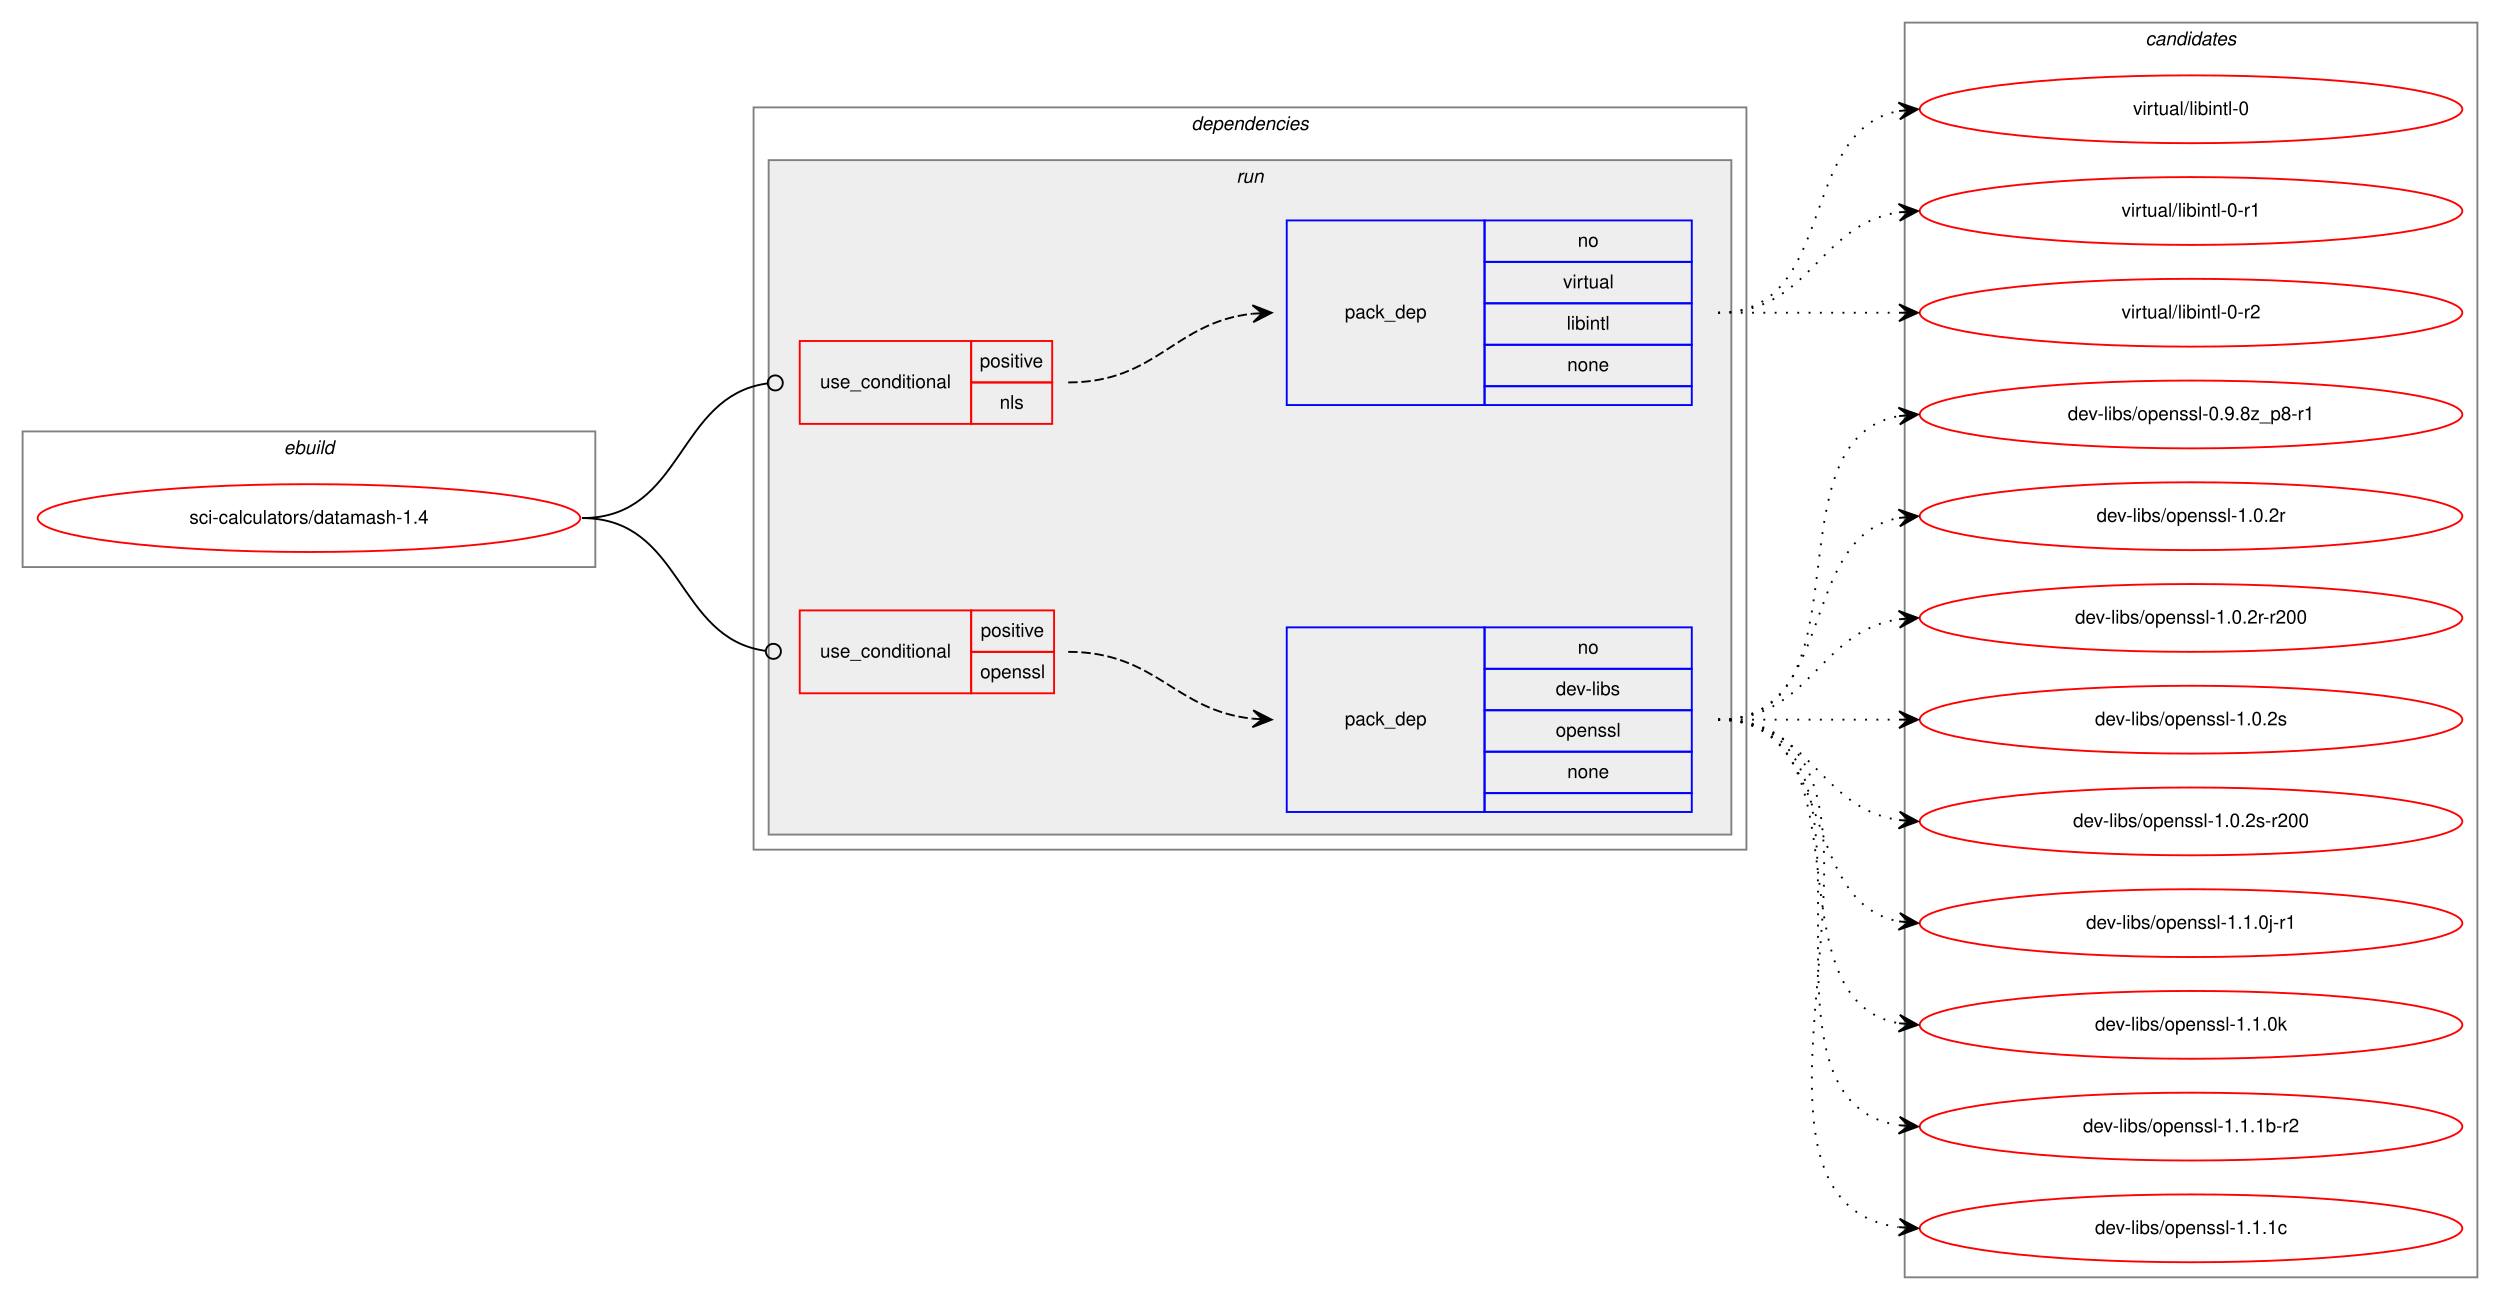
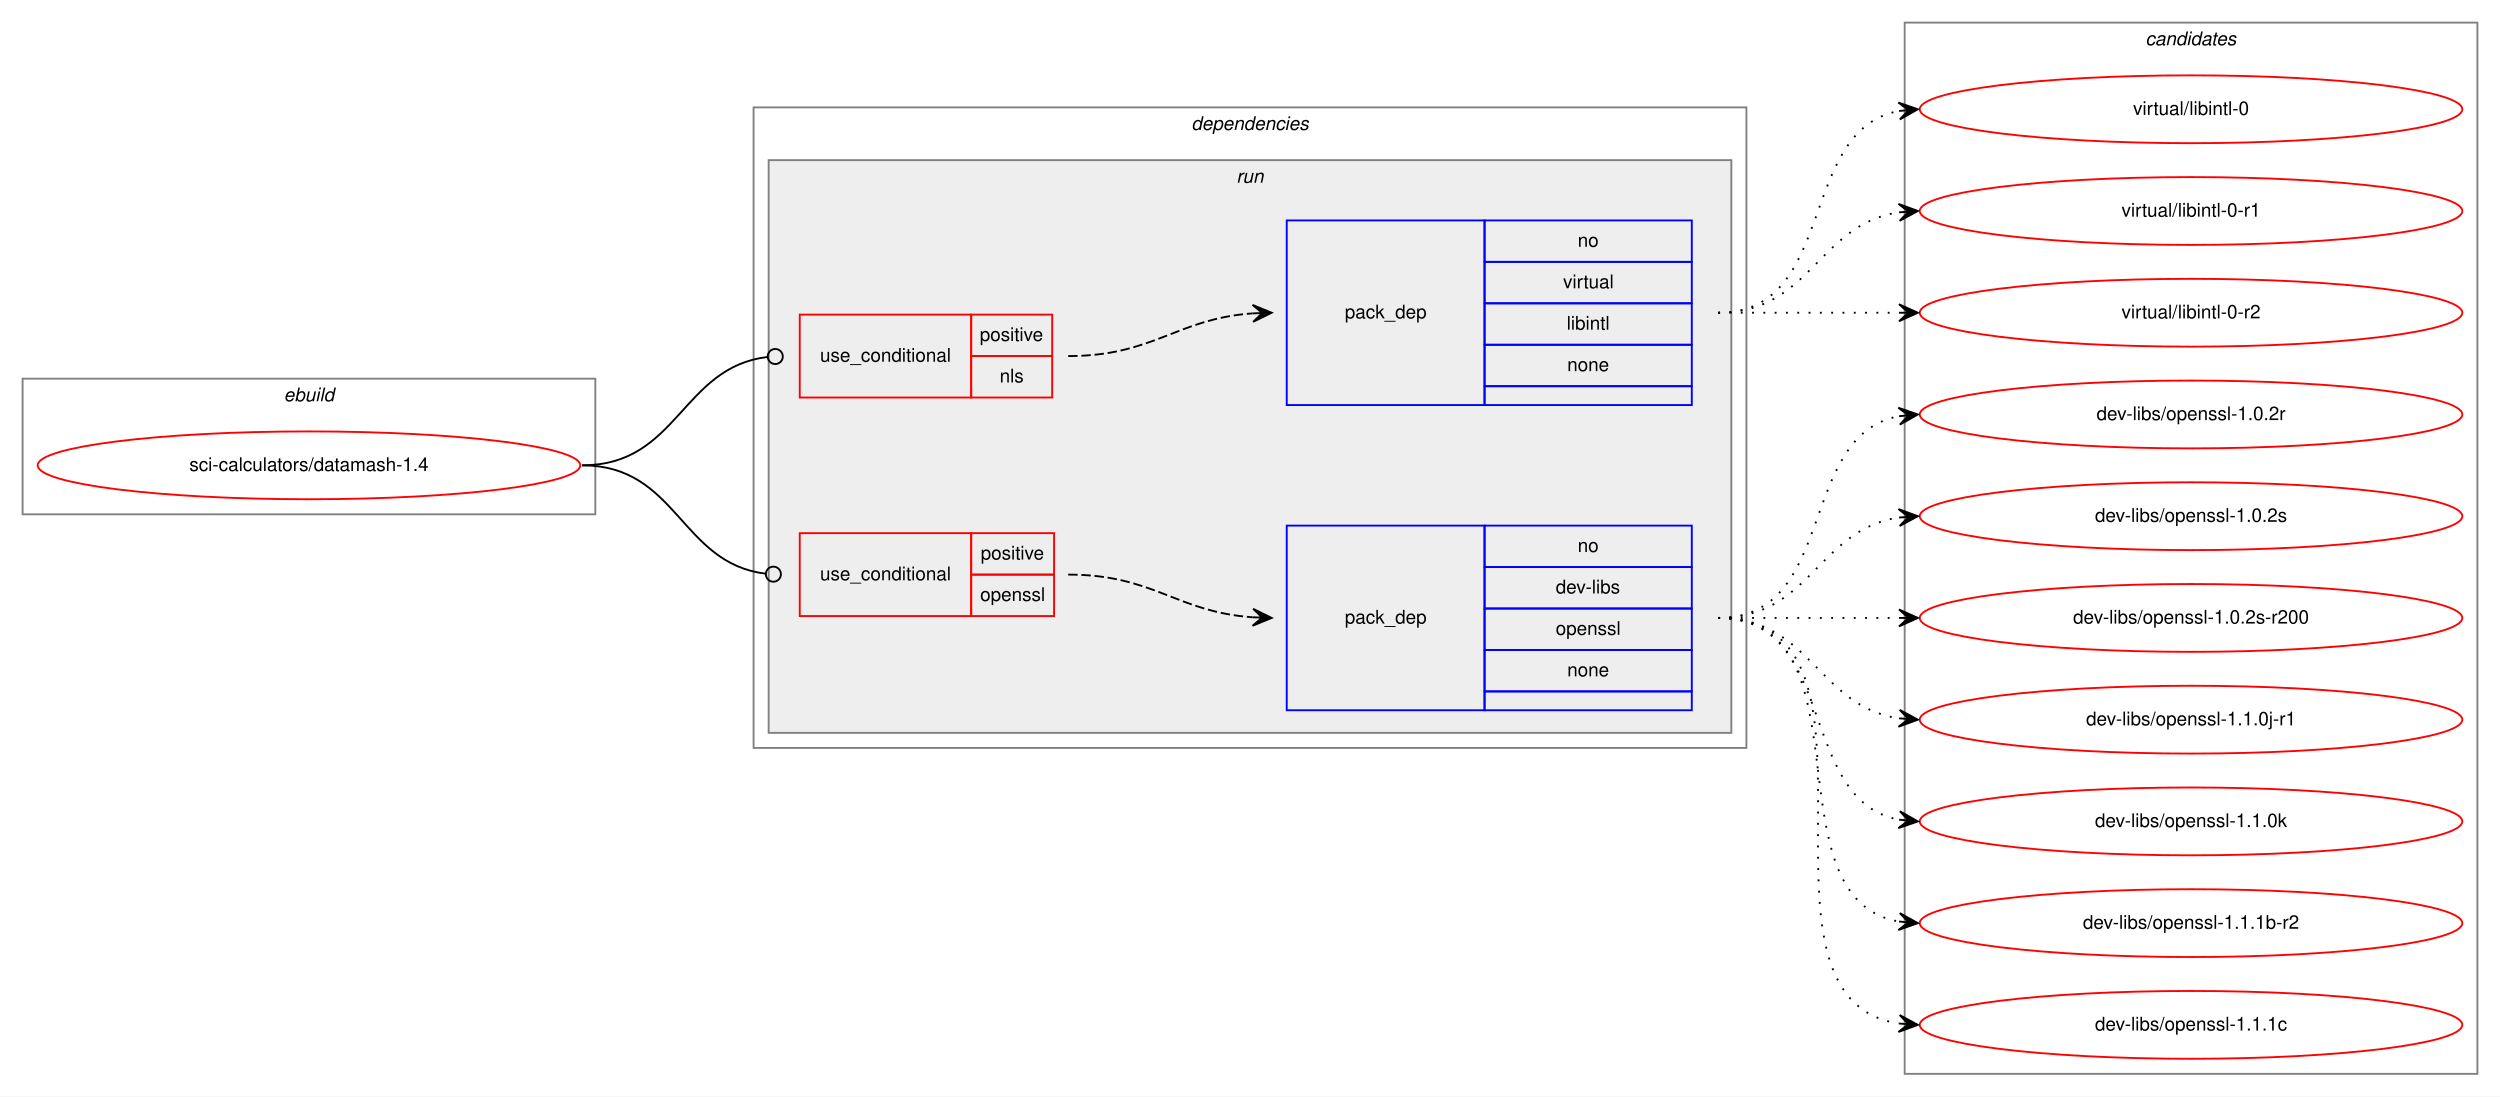
- <svg xmlns="http://www.w3.org/2000/svg" xmlns:xlink="http://www.w3.org/1999/xlink" width="1327pt" height="690pt" viewBox="0.00 0.00 1327.00 690.00">
-   <g id="graph0" class="graph" transform="scale(1 1) rotate(0) translate(4 686)">
-     <polygon fill="white" stroke="transparent" points="-4,4 -4,-686 1323,-686 1323,4 -4,4" />
+ <svg xmlns="http://www.w3.org/2000/svg" xmlns:xlink="http://www.w3.org/1999/xlink" width="1327pt" height="582pt" viewBox="0.00 0.00 1327.00 582.00">
+   <g id="graph0" class="graph" transform="scale(1 1) rotate(0) translate(4 578)">
+     <polygon fill="white" stroke="transparent" points="-4,4 -4,-578 1323,-578 1323,4 -4,4" />
    <g id="clust1" class="cluster">
-       <polygon fill="none" stroke="gray" points="8,-385 8,-457 312,-457 312,-385 8,-385" />
-       <text text-anchor="start" x="146.66" y="-445" font-family="Helvetica,sans-Serif" font-style="italic" font-size="10.00">ebuild</text>
+       <polygon fill="none" stroke="gray" points="8,-305 8,-377 312,-377 312,-305 8,-305" />
+       <text text-anchor="start" x="146.66" y="-365" font-family="Helvetica,sans-Serif" font-style="italic" font-size="10.00">ebuild</text>
    </g>
    <g id="clust2" class="cluster">
-       <polygon fill="none" stroke="gray" points="396,-235 396,-629 923,-629 923,-235 396,-235" />
-       <text text-anchor="start" x="628.38" y="-617" font-family="Helvetica,sans-Serif" font-style="italic" font-size="10.00">dependencies</text>
+       <polygon fill="none" stroke="gray" points="396,-181 396,-521 923,-521 923,-181 396,-181" />
+       <text text-anchor="start" x="628.38" y="-509" font-family="Helvetica,sans-Serif" font-style="italic" font-size="10.00">dependencies</text>
    </g>
    <g id="clust5" class="cluster">
-       <polygon fill="#eeeeee" stroke="gray" points="404,-243 404,-601 915,-601 915,-243 404,-243" />
-       <text text-anchor="start" x="652.28" y="-589" font-family="Helvetica,sans-Serif" font-style="italic" font-size="10.00">run</text>
+       <polygon fill="#eeeeee" stroke="gray" points="404,-189 404,-493 915,-493 915,-189 404,-189" />
+       <text text-anchor="start" x="652.28" y="-481" font-family="Helvetica,sans-Serif" font-style="italic" font-size="10.00">run</text>
    </g>
    <g id="clust10" class="cluster">
-       <polygon fill="none" stroke="gray" points="1007,-8 1007,-674 1311,-674 1311,-8 1007,-8" />
-       <text text-anchor="start" x="1134.82" y="-662" font-family="Helvetica,sans-Serif" font-style="italic" font-size="10.00">candidates</text>
+       <polygon fill="none" stroke="gray" points="1007,-8 1007,-566 1311,-566 1311,-8 1007,-8" />
+       <text text-anchor="start" x="1134.82" y="-554" font-family="Helvetica,sans-Serif" font-style="italic" font-size="10.00">candidates</text>
    </g>
    <g id="node1" class="node">
      <g id="a_node1">
        <a xlink:href="../sci-calculators/datamash-1.4.svg" xlink:title="sci-calculators/datamash-1.4">
-           <ellipse fill="none" stroke="red" cx="160" cy="-411" rx="144" ry="18" />
-           <text text-anchor="middle" x="160" y="-408" font-family="Helvetica,sans-Serif" font-size="10.00">sci-calculators/datamash-1.4</text>
+           <ellipse fill="none" stroke="red" cx="160" cy="-331" rx="144" ry="18" />
+           <text text-anchor="middle" x="160" y="-328" font-family="Helvetica,sans-Serif" font-size="10.00">sci-calculators/datamash-1.4</text>
        </a>
      </g>
    </g>
    <g id="node2" class="node">
-       <polygon fill="none" stroke="red" points="420.5,-461 420.5,-505 511.5,-505 511.5,-461 420.5,-461" />
-       <text text-anchor="start" x="431.27" y="-480" font-family="Helvetica,sans-Serif" font-size="10.00">use_conditional</text>
-       <polygon fill="none" stroke="red" points="511.5,-483 511.5,-505 554.5,-505 554.5,-483 511.5,-483" />
-       <text text-anchor="start" x="516.05" y="-491" font-family="Helvetica,sans-Serif" font-size="10.00">positive</text>
-       <polygon fill="none" stroke="red" points="511.5,-461 511.5,-483 554.5,-483 554.5,-461 511.5,-461" />
-       <text text-anchor="start" x="526.61" y="-469" font-family="Helvetica,sans-Serif" font-size="10.00">nls</text>
+       <polygon fill="none" stroke="red" points="420.5,-367 420.5,-411 511.5,-411 511.5,-367 420.5,-367" />
+       <text text-anchor="start" x="431.27" y="-386" font-family="Helvetica,sans-Serif" font-size="10.00">use_conditional</text>
+       <polygon fill="none" stroke="red" points="511.5,-389 511.5,-411 554.5,-411 554.5,-389 511.5,-389" />
+       <text text-anchor="start" x="516.05" y="-397" font-family="Helvetica,sans-Serif" font-size="10.00">positive</text>
+       <polygon fill="none" stroke="red" points="511.5,-367 511.5,-389 554.5,-389 554.5,-367 511.5,-367" />
+       <text text-anchor="start" x="526.61" y="-375" font-family="Helvetica,sans-Serif" font-size="10.00">nls</text>
    </g>
    <g id="edge2" class="edge">
-       <path fill="none" stroke="black" d="M305,-411C359.23,-411 354.99,-475.87 403.28,-482.46" />
-       <ellipse fill="none" stroke="black" cx="407.51" cy="-482.74" rx="4" ry="4" />
+       <path fill="none" stroke="black" d="M305,-331C356.06,-331 357.59,-383.04 403.42,-388.53" />
+       <ellipse fill="none" stroke="black" cx="407.51" cy="-388.77" rx="4" ry="4" />
    </g>
    <g id="node4" class="node">
-       <polygon fill="none" stroke="red" points="420.5,-318 420.5,-362 511.5,-362 511.5,-318 420.5,-318" />
-       <text text-anchor="start" x="431.27" y="-337" font-family="Helvetica,sans-Serif" font-size="10.00">use_conditional</text>
-       <polygon fill="none" stroke="red" points="511.5,-340 511.5,-362 555.5,-362 555.5,-340 511.5,-340" />
-       <text text-anchor="start" x="516.55" y="-348" font-family="Helvetica,sans-Serif" font-size="10.00">positive</text>
-       <polygon fill="none" stroke="red" points="511.5,-318 511.5,-340 555.5,-340 555.5,-318 511.5,-318" />
-       <text text-anchor="start" x="516.27" y="-326" font-family="Helvetica,sans-Serif" font-size="10.00">openssl</text>
+       <polygon fill="none" stroke="red" points="420.5,-251 420.5,-295 511.5,-295 511.5,-251 420.5,-251" />
+       <text text-anchor="start" x="431.27" y="-270" font-family="Helvetica,sans-Serif" font-size="10.00">use_conditional</text>
+       <polygon fill="none" stroke="red" points="511.5,-273 511.5,-295 555.5,-295 555.5,-273 511.5,-273" />
+       <text text-anchor="start" x="516.55" y="-281" font-family="Helvetica,sans-Serif" font-size="10.00">positive</text>
+       <polygon fill="none" stroke="red" points="511.5,-251 511.5,-273 555.5,-273 555.5,-251 511.5,-251" />
+       <text text-anchor="start" x="516.27" y="-259" font-family="Helvetica,sans-Serif" font-size="10.00">openssl</text>
    </g>
    <g id="edge4" class="edge">
-       <path fill="none" stroke="black" d="M305,-411C358.65,-411 354.58,-347.03 402.37,-340.53" />
-       <ellipse fill="none" stroke="black" cx="406.51" cy="-340.26" rx="4" ry="4" />
+       <path fill="none" stroke="black" d="M305,-331C355.69,-331 357,-278.96 402.48,-273.47" />
+       <ellipse fill="none" stroke="black" cx="406.51" cy="-273.23" rx="4" ry="4" />
    </g>
    <g id="node3" class="node">
-       <polygon fill="none" stroke="blue" points="679,-471 679,-569 784,-569 784,-471 679,-471" />
-       <text text-anchor="start" x="709.82" y="-517" font-family="Helvetica,sans-Serif" font-size="10.00">pack_dep</text>
-       <polygon fill="none" stroke="blue" points="784,-547 784,-569 894,-569 894,-547 784,-547" />
-       <text text-anchor="start" x="833.44" y="-555" font-family="Helvetica,sans-Serif" font-size="10.00">no</text>
-       <polygon fill="none" stroke="blue" points="784,-525 784,-547 894,-547 894,-525 784,-525" />
-       <text text-anchor="start" x="825.67" y="-533" font-family="Helvetica,sans-Serif" font-size="10.00">virtual</text>
-       <polygon fill="none" stroke="blue" points="784,-503 784,-525 894,-525 894,-503 784,-503" />
-       <text text-anchor="start" x="827.61" y="-511" font-family="Helvetica,sans-Serif" font-size="10.00">libintl</text>
-       <polygon fill="none" stroke="blue" points="784,-481 784,-503 894,-503 894,-481 784,-481" />
-       <text text-anchor="start" x="827.88" y="-489" font-family="Helvetica,sans-Serif" font-size="10.00">none</text>
-       <polygon fill="none" stroke="blue" points="784,-471 784,-481 894,-481 894,-471 784,-471" />
+       <polygon fill="none" stroke="blue" points="679,-363 679,-461 784,-461 784,-363 679,-363" />
+       <text text-anchor="start" x="709.82" y="-409" font-family="Helvetica,sans-Serif" font-size="10.00">pack_dep</text>
+       <polygon fill="none" stroke="blue" points="784,-439 784,-461 894,-461 894,-439 784,-439" />
+       <text text-anchor="start" x="833.44" y="-447" font-family="Helvetica,sans-Serif" font-size="10.00">no</text>
+       <polygon fill="none" stroke="blue" points="784,-417 784,-439 894,-439 894,-417 784,-417" />
+       <text text-anchor="start" x="825.67" y="-425" font-family="Helvetica,sans-Serif" font-size="10.00">virtual</text>
+       <polygon fill="none" stroke="blue" points="784,-395 784,-417 894,-417 894,-395 784,-395" />
+       <text text-anchor="start" x="827.61" y="-403" font-family="Helvetica,sans-Serif" font-size="10.00">libintl</text>
+       <polygon fill="none" stroke="blue" points="784,-373 784,-395 894,-395 894,-373 784,-373" />
+       <text text-anchor="start" x="827.88" y="-381" font-family="Helvetica,sans-Serif" font-size="10.00">none</text>
+       <polygon fill="none" stroke="blue" points="784,-363 784,-373 894,-373 894,-363 784,-363" />
    </g>
    <g id="edge1" class="edge">
-       <path fill="none" stroke="black" stroke-dasharray="5,2" d="M563,-483C610.17,-483 619.13,-514.98 660.92,-519.48" />
-       <polygon fill="black" stroke="black" points="671,-520 660.78,-523.98 666.01,-519.74 661.01,-519.48 661.01,-519.48 661.01,-519.48 666.01,-519.74 661.25,-514.99 671,-520 671,-520" />
+       <path fill="none" stroke="black" stroke-dasharray="5,2" d="M563,-389C608.53,-389 620.3,-408.8 660.95,-411.66" />
+       <polygon fill="black" stroke="black" points="671,-412 660.85,-416.16 666,-411.83 661.01,-411.66 661.01,-411.66 661.01,-411.66 666,-411.83 661.16,-407.16 671,-412 671,-412" />
    </g>
    <g id="node6" class="node">
      <g id="a_node6">
        <a xlink:href="../virtual/libintl-0.svg" xlink:title="virtual/libintl-0">
-           <ellipse fill="none" stroke="red" cx="1159" cy="-628" rx="144" ry="18" />
-           <text text-anchor="middle" x="1159" y="-625" font-family="Helvetica,sans-Serif" font-size="10.00">virtual/libintl-0</text>
+           <ellipse fill="none" stroke="red" cx="1159" cy="-520" rx="144" ry="18" />
+           <text text-anchor="middle" x="1159" y="-517" font-family="Helvetica,sans-Serif" font-size="10.00">virtual/libintl-0</text>
        </a>
      </g>
    </g>
    <g id="edge5" class="edge">
-       <path fill="none" stroke="black" stroke-dasharray="1,5" d="M908,-520C971.58,-520 949.58,-616.51 1003.79,-627.07" />
-       <polygon fill="black" stroke="black" points="1014,-628 1003.63,-631.57 1009.02,-627.54 1004.04,-627.09 1004.04,-627.09 1004.04,-627.09 1009.02,-627.54 1004.45,-622.61 1014,-628 1014,-628" />
+       <path fill="none" stroke="black" stroke-dasharray="1,5" d="M908,-412C971.58,-412 949.58,-508.51 1003.79,-519.07" />
+       <polygon fill="black" stroke="black" points="1014,-520 1003.63,-523.57 1009.02,-519.54 1004.04,-519.09 1004.04,-519.09 1004.04,-519.09 1009.02,-519.54 1004.45,-514.61 1014,-520 1014,-520" />
    </g>
    <g id="node7" class="node">
      <g id="a_node7">
        <a xlink:href="../virtual/libintl-0-r1.svg" xlink:title="virtual/libintl-0-r1">
-           <ellipse fill="none" stroke="red" cx="1159" cy="-574" rx="144" ry="18" />
-           <text text-anchor="middle" x="1159" y="-571" font-family="Helvetica,sans-Serif" font-size="10.00">virtual/libintl-0-r1</text>
+           <ellipse fill="none" stroke="red" cx="1159" cy="-466" rx="144" ry="18" />
+           <text text-anchor="middle" x="1159" y="-463" font-family="Helvetica,sans-Serif" font-size="10.00">virtual/libintl-0-r1</text>
        </a>
      </g>
    </g>
    <g id="edge6" class="edge">
-       <path fill="none" stroke="black" stroke-dasharray="1,5" d="M908,-520C957.26,-520 960.85,-566.87 1003.86,-573.28" />
-       <polygon fill="black" stroke="black" points="1014,-574 1003.71,-577.78 1009.01,-573.64 1004.03,-573.29 1004.03,-573.29 1004.03,-573.29 1009.01,-573.64 1004.35,-568.8 1014,-574 1014,-574" />
+       <path fill="none" stroke="black" stroke-dasharray="1,5" d="M908,-412C957.26,-412 960.85,-458.87 1003.86,-465.28" />
+       <polygon fill="black" stroke="black" points="1014,-466 1003.71,-469.78 1009.01,-465.64 1004.03,-465.29 1004.03,-465.29 1004.03,-465.29 1009.01,-465.64 1004.35,-460.8 1014,-466 1014,-466" />
    </g>
    <g id="node8" class="node">
      <g id="a_node8">
        <a xlink:href="../virtual/libintl-0-r2.svg" xlink:title="virtual/libintl-0-r2">
-           <ellipse fill="none" stroke="red" cx="1159" cy="-520" rx="144" ry="18" />
-           <text text-anchor="middle" x="1159" y="-517" font-family="Helvetica,sans-Serif" font-size="10.00">virtual/libintl-0-r2</text>
+           <ellipse fill="none" stroke="red" cx="1159" cy="-412" rx="144" ry="18" />
+           <text text-anchor="middle" x="1159" y="-409" font-family="Helvetica,sans-Serif" font-size="10.00">virtual/libintl-0-r2</text>
        </a>
      </g>
    </g>
    <g id="edge7" class="edge">
-       <path fill="none" stroke="black" stroke-dasharray="1,5" d="M908,-520C951.43,-520 964.83,-520 1003.57,-520" />
-       <polygon fill="black" stroke="black" points="1014,-520 1004,-524.5 1009,-520 1004,-520 1004,-520 1004,-520 1009,-520 1004,-515.5 1014,-520 1014,-520" />
+       <path fill="none" stroke="black" stroke-dasharray="1,5" d="M908,-412C951.43,-412 964.83,-412 1003.57,-412" />
+       <polygon fill="black" stroke="black" points="1014,-412 1004,-416.5 1009,-412 1004,-412 1004,-412 1004,-412 1009,-412 1004,-407.5 1014,-412 1014,-412" />
    </g>
    <g id="node5" class="node">
-       <polygon fill="none" stroke="blue" points="679,-255 679,-353 784,-353 784,-255 679,-255" />
-       <text text-anchor="start" x="709.82" y="-301" font-family="Helvetica,sans-Serif" font-size="10.00">pack_dep</text>
-       <polygon fill="none" stroke="blue" points="784,-331 784,-353 894,-353 894,-331 784,-331" />
-       <text text-anchor="start" x="833.44" y="-339" font-family="Helvetica,sans-Serif" font-size="10.00">no</text>
-       <polygon fill="none" stroke="blue" points="784,-309 784,-331 894,-331 894,-309 784,-309" />
-       <text text-anchor="start" x="821.78" y="-317" font-family="Helvetica,sans-Serif" font-size="10.00">dev-libs</text>
-       <polygon fill="none" stroke="blue" points="784,-287 784,-309 894,-309 894,-287 784,-287" />
-       <text text-anchor="start" x="821.77" y="-295" font-family="Helvetica,sans-Serif" font-size="10.00">openssl</text>
-       <polygon fill="none" stroke="blue" points="784,-265 784,-287 894,-287 894,-265 784,-265" />
-       <text text-anchor="start" x="827.88" y="-273" font-family="Helvetica,sans-Serif" font-size="10.00">none</text>
-       <polygon fill="none" stroke="blue" points="784,-255 784,-265 894,-265 894,-255 784,-255" />
+       <polygon fill="none" stroke="blue" points="679,-201 679,-299 784,-299 784,-201 679,-201" />
+       <text text-anchor="start" x="709.82" y="-247" font-family="Helvetica,sans-Serif" font-size="10.00">pack_dep</text>
+       <polygon fill="none" stroke="blue" points="784,-277 784,-299 894,-299 894,-277 784,-277" />
+       <text text-anchor="start" x="833.44" y="-285" font-family="Helvetica,sans-Serif" font-size="10.00">no</text>
+       <polygon fill="none" stroke="blue" points="784,-255 784,-277 894,-277 894,-255 784,-255" />
+       <text text-anchor="start" x="821.78" y="-263" font-family="Helvetica,sans-Serif" font-size="10.00">dev-libs</text>
+       <polygon fill="none" stroke="blue" points="784,-233 784,-255 894,-255 894,-233 784,-233" />
+       <text text-anchor="start" x="821.77" y="-241" font-family="Helvetica,sans-Serif" font-size="10.00">openssl</text>
+       <polygon fill="none" stroke="blue" points="784,-211 784,-233 894,-233 894,-211 784,-211" />
+       <text text-anchor="start" x="827.88" y="-219" font-family="Helvetica,sans-Serif" font-size="10.00">none</text>
+       <polygon fill="none" stroke="blue" points="784,-201 784,-211 894,-211 894,-201 784,-201" />
    </g>
    <g id="edge3" class="edge">
-       <path fill="none" stroke="black" stroke-dasharray="5,2" d="M563,-340C610.04,-340 619.23,-308.88 660.95,-304.51" />
-       <polygon fill="black" stroke="black" points="671,-304 661.24,-309 666.01,-304.25 661.01,-304.51 661.01,-304.51 661.01,-304.51 666.01,-304.25 660.79,-300.01 671,-304 671,-304" />
+       <path fill="none" stroke="black" stroke-dasharray="5,2" d="M563,-273C608.53,-273 620.3,-253.2 660.95,-250.34" />
+       <polygon fill="black" stroke="black" points="671,-250 661.16,-254.84 666,-250.17 661.01,-250.34 661.01,-250.34 661.01,-250.34 666,-250.17 660.85,-245.84 671,-250 671,-250" />
    </g>
    <g id="node9" class="node">
      <g id="a_node9">
-         <a xlink:href="../dev-libs/openssl-0.9.8z_p8-r1.svg" xlink:title="dev-libs/openssl-0.9.8z_p8-r1">
-           <ellipse fill="none" stroke="red" cx="1159" cy="-466" rx="144" ry="18" />
-           <text text-anchor="middle" x="1159" y="-463" font-family="Helvetica,sans-Serif" font-size="10.00">dev-libs/openssl-0.9.8z_p8-r1</text>
+         <a xlink:href="../dev-libs/openssl-1.0.2r.svg" xlink:title="dev-libs/openssl-1.0.2r">
+           <ellipse fill="none" stroke="red" cx="1159" cy="-358" rx="144" ry="18" />
+           <text text-anchor="middle" x="1159" y="-355" font-family="Helvetica,sans-Serif" font-size="10.00">dev-libs/openssl-1.0.2r</text>
        </a>
      </g>
    </g>
    <g id="edge8" class="edge">
-       <path fill="none" stroke="black" stroke-dasharray="1,5" d="M908,-304C990.35,-304 933.36,-452.38 1003.73,-465.13" />
-       <polygon fill="black" stroke="black" points="1014,-466 1003.66,-469.64 1009.02,-465.58 1004.04,-465.15 1004.04,-465.15 1004.04,-465.15 1009.02,-465.58 1004.42,-460.67 1014,-466 1014,-466" />
+       <path fill="none" stroke="black" stroke-dasharray="1,5" d="M908,-250C971.58,-250 949.58,-346.51 1003.79,-357.07" />
+       <polygon fill="black" stroke="black" points="1014,-358 1003.63,-361.57 1009.02,-357.54 1004.04,-357.09 1004.04,-357.09 1004.04,-357.09 1009.02,-357.54 1004.45,-352.61 1014,-358 1014,-358" />
    </g>
    <g id="node10" class="node">
      <g id="a_node10">
-         <a xlink:href="../dev-libs/openssl-1.0.2r.svg" xlink:title="dev-libs/openssl-1.0.2r">
-           <ellipse fill="none" stroke="red" cx="1159" cy="-412" rx="144" ry="18" />
-           <text text-anchor="middle" x="1159" y="-409" font-family="Helvetica,sans-Serif" font-size="10.00">dev-libs/openssl-1.0.2r</text>
-         </a>
-       </g>
-     </g>
-     <g id="edge9" class="edge">
-       <path fill="none" stroke="black" stroke-dasharray="1,5" d="M908,-304C971.58,-304 949.58,-400.51 1003.79,-411.07" />
-       <polygon fill="black" stroke="black" points="1014,-412 1003.63,-415.57 1009.02,-411.54 1004.04,-411.09 1004.04,-411.09 1004.04,-411.09 1009.02,-411.54 1004.45,-406.61 1014,-412 1014,-412" />
-     </g>
-     <g id="node11" class="node">
-       <g id="a_node11">
-         <a xlink:href="../dev-libs/openssl-1.0.2r-r200.svg" xlink:title="dev-libs/openssl-1.0.2r-r200">
-           <ellipse fill="none" stroke="red" cx="1159" cy="-358" rx="144" ry="18" />
-           <text text-anchor="middle" x="1159" y="-355" font-family="Helvetica,sans-Serif" font-size="10.00">dev-libs/openssl-1.0.2r-r200</text>
-         </a>
-       </g>
-     </g>
-     <g id="edge10" class="edge">
-       <path fill="none" stroke="black" stroke-dasharray="1,5" d="M908,-304C957.26,-304 960.85,-350.87 1003.86,-357.28" />
-       <polygon fill="black" stroke="black" points="1014,-358 1003.71,-361.78 1009.01,-357.64 1004.03,-357.29 1004.03,-357.29 1004.03,-357.29 1009.01,-357.64 1004.35,-352.8 1014,-358 1014,-358" />
-     </g>
-     <g id="node12" class="node">
-       <g id="a_node12">
        <a xlink:href="../dev-libs/openssl-1.0.2s.svg" xlink:title="dev-libs/openssl-1.0.2s">
          <ellipse fill="none" stroke="red" cx="1159" cy="-304" rx="144" ry="18" />
          <text text-anchor="middle" x="1159" y="-301" font-family="Helvetica,sans-Serif" font-size="10.00">dev-libs/openssl-1.0.2s</text>
        </a>
      </g>
    </g>
-     <g id="edge11" class="edge">
-       <path fill="none" stroke="black" stroke-dasharray="1,5" d="M908,-304C951.43,-304 964.83,-304 1003.57,-304" />
-       <polygon fill="black" stroke="black" points="1014,-304 1004,-308.5 1009,-304 1004,-304 1004,-304 1004,-304 1009,-304 1004,-299.5 1014,-304 1014,-304" />
-     </g>
-     <g id="node13" class="node">
-       <g id="a_node13">
+     <g id="edge9" class="edge">
+       <path fill="none" stroke="black" stroke-dasharray="1,5" d="M908,-250C957.26,-250 960.85,-296.87 1003.86,-303.28" />
+       <polygon fill="black" stroke="black" points="1014,-304 1003.71,-307.78 1009.01,-303.64 1004.03,-303.29 1004.03,-303.29 1004.03,-303.29 1009.01,-303.64 1004.35,-298.8 1014,-304 1014,-304" />
+     </g>
+     <g id="node11" class="node">
+       <g id="a_node11">
        <a xlink:href="../dev-libs/openssl-1.0.2s-r200.svg" xlink:title="dev-libs/openssl-1.0.2s-r200">
          <ellipse fill="none" stroke="red" cx="1159" cy="-250" rx="144" ry="18" />
          <text text-anchor="middle" x="1159" y="-247" font-family="Helvetica,sans-Serif" font-size="10.00">dev-libs/openssl-1.0.2s-r200</text>
        </a>
      </g>
    </g>
-     <g id="edge12" class="edge">
-       <path fill="none" stroke="black" stroke-dasharray="1,5" d="M908,-304C957.26,-304 960.85,-257.13 1003.86,-250.72" />
-       <polygon fill="black" stroke="black" points="1014,-250 1004.35,-255.2 1009.01,-250.36 1004.03,-250.71 1004.03,-250.71 1004.03,-250.71 1009.01,-250.36 1003.71,-246.22 1014,-250 1014,-250" />
-     </g>
-     <g id="node14" class="node">
-       <g id="a_node14">
+     <g id="edge10" class="edge">
+       <path fill="none" stroke="black" stroke-dasharray="1,5" d="M908,-250C951.43,-250 964.83,-250 1003.57,-250" />
+       <polygon fill="black" stroke="black" points="1014,-250 1004,-254.5 1009,-250 1004,-250 1004,-250 1004,-250 1009,-250 1004,-245.5 1014,-250 1014,-250" />
+     </g>
+     <g id="node12" class="node">
+       <g id="a_node12">
        <a xlink:href="../dev-libs/openssl-1.1.0j-r1.svg" xlink:title="dev-libs/openssl-1.1.0j-r1">
          <ellipse fill="none" stroke="red" cx="1159" cy="-196" rx="144" ry="18" />
          <text text-anchor="middle" x="1159" y="-193" font-family="Helvetica,sans-Serif" font-size="10.00">dev-libs/openssl-1.1.0j-r1</text>
        </a>
      </g>
    </g>
-     <g id="edge13" class="edge">
-       <path fill="none" stroke="black" stroke-dasharray="1,5" d="M908,-304C971.58,-304 949.58,-207.49 1003.79,-196.93" />
-       <polygon fill="black" stroke="black" points="1014,-196 1004.45,-201.39 1009.02,-196.46 1004.04,-196.91 1004.04,-196.91 1004.04,-196.91 1009.02,-196.46 1003.63,-192.43 1014,-196 1014,-196" />
-     </g>
-     <g id="node15" class="node">
-       <g id="a_node15">
+     <g id="edge11" class="edge">
+       <path fill="none" stroke="black" stroke-dasharray="1,5" d="M908,-250C957.26,-250 960.85,-203.13 1003.86,-196.72" />
+       <polygon fill="black" stroke="black" points="1014,-196 1004.35,-201.2 1009.01,-196.36 1004.03,-196.71 1004.03,-196.71 1004.03,-196.71 1009.01,-196.36 1003.71,-192.22 1014,-196 1014,-196" />
+     </g>
+     <g id="node13" class="node">
+       <g id="a_node13">
        <a xlink:href="../dev-libs/openssl-1.1.0k.svg" xlink:title="dev-libs/openssl-1.1.0k">
          <ellipse fill="none" stroke="red" cx="1159" cy="-142" rx="144" ry="18" />
          <text text-anchor="middle" x="1159" y="-139" font-family="Helvetica,sans-Serif" font-size="10.00">dev-libs/openssl-1.1.0k</text>
        </a>
      </g>
    </g>
-     <g id="edge14" class="edge">
-       <path fill="none" stroke="black" stroke-dasharray="1,5" d="M908,-304C990.35,-304 933.36,-155.62 1003.73,-142.87" />
-       <polygon fill="black" stroke="black" points="1014,-142 1004.42,-147.33 1009.02,-142.42 1004.04,-142.85 1004.04,-142.85 1004.04,-142.85 1009.02,-142.42 1003.66,-138.36 1014,-142 1014,-142" />
-     </g>
-     <g id="node16" class="node">
-       <g id="a_node16">
+     <g id="edge12" class="edge">
+       <path fill="none" stroke="black" stroke-dasharray="1,5" d="M908,-250C971.58,-250 949.58,-153.49 1003.79,-142.93" />
+       <polygon fill="black" stroke="black" points="1014,-142 1004.45,-147.39 1009.02,-142.46 1004.04,-142.91 1004.04,-142.91 1004.04,-142.91 1009.02,-142.46 1003.63,-138.43 1014,-142 1014,-142" />
+     </g>
+     <g id="node14" class="node">
+       <g id="a_node14">
        <a xlink:href="../dev-libs/openssl-1.1.1b-r2.svg" xlink:title="dev-libs/openssl-1.1.1b-r2">
          <ellipse fill="none" stroke="red" cx="1159" cy="-88" rx="144" ry="18" />
          <text text-anchor="middle" x="1159" y="-85" font-family="Helvetica,sans-Serif" font-size="10.00">dev-libs/openssl-1.1.1b-r2</text>
        </a>
      </g>
    </g>
-     <g id="edge15" class="edge">
-       <path fill="none" stroke="black" stroke-dasharray="1,5" d="M908,-304C1011.28,-304 914.19,-102.51 1003.77,-88.74" />
-       <polygon fill="black" stroke="black" points="1014,-88 1004.35,-93.21 1009.01,-88.36 1004.03,-88.72 1004.03,-88.72 1004.03,-88.72 1009.01,-88.36 1003.7,-84.23 1014,-88 1014,-88" />
-     </g>
-     <g id="node17" class="node">
-       <g id="a_node17">
+     <g id="edge13" class="edge">
+       <path fill="none" stroke="black" stroke-dasharray="1,5" d="M908,-250C990.35,-250 933.36,-101.62 1003.73,-88.87" />
+       <polygon fill="black" stroke="black" points="1014,-88 1004.42,-93.33 1009.02,-88.42 1004.04,-88.85 1004.04,-88.85 1004.04,-88.85 1009.02,-88.42 1003.66,-84.36 1014,-88 1014,-88" />
+     </g>
+     <g id="node15" class="node">
+       <g id="a_node15">
        <a xlink:href="../dev-libs/openssl-1.1.1c.svg" xlink:title="dev-libs/openssl-1.1.1c">
          <ellipse fill="none" stroke="red" cx="1159" cy="-34" rx="144" ry="18" />
          <text text-anchor="middle" x="1159" y="-31" font-family="Helvetica,sans-Serif" font-size="10.00">dev-libs/openssl-1.1.1c</text>
        </a>
      </g>
    </g>
-     <g id="edge16" class="edge">
-       <path fill="none" stroke="black" stroke-dasharray="1,5" d="M908,-304C1033.27,-304 893.46,-49.08 1003.71,-34.64" />
-       <polygon fill="black" stroke="black" points="1014,-34 1004.3,-39.11 1009.01,-34.31 1004.02,-34.62 1004.02,-34.62 1004.02,-34.62 1009.01,-34.31 1003.74,-30.13 1014,-34 1014,-34" />
+     <g id="edge14" class="edge">
+       <path fill="none" stroke="black" stroke-dasharray="1,5" d="M908,-250C1011.28,-250 914.19,-48.51 1003.77,-34.74" />
+       <polygon fill="black" stroke="black" points="1014,-34 1004.35,-39.21 1009.01,-34.36 1004.03,-34.72 1004.03,-34.72 1004.03,-34.72 1009.01,-34.36 1003.7,-30.23 1014,-34 1014,-34" />
    </g>
  </g>
</svg>
